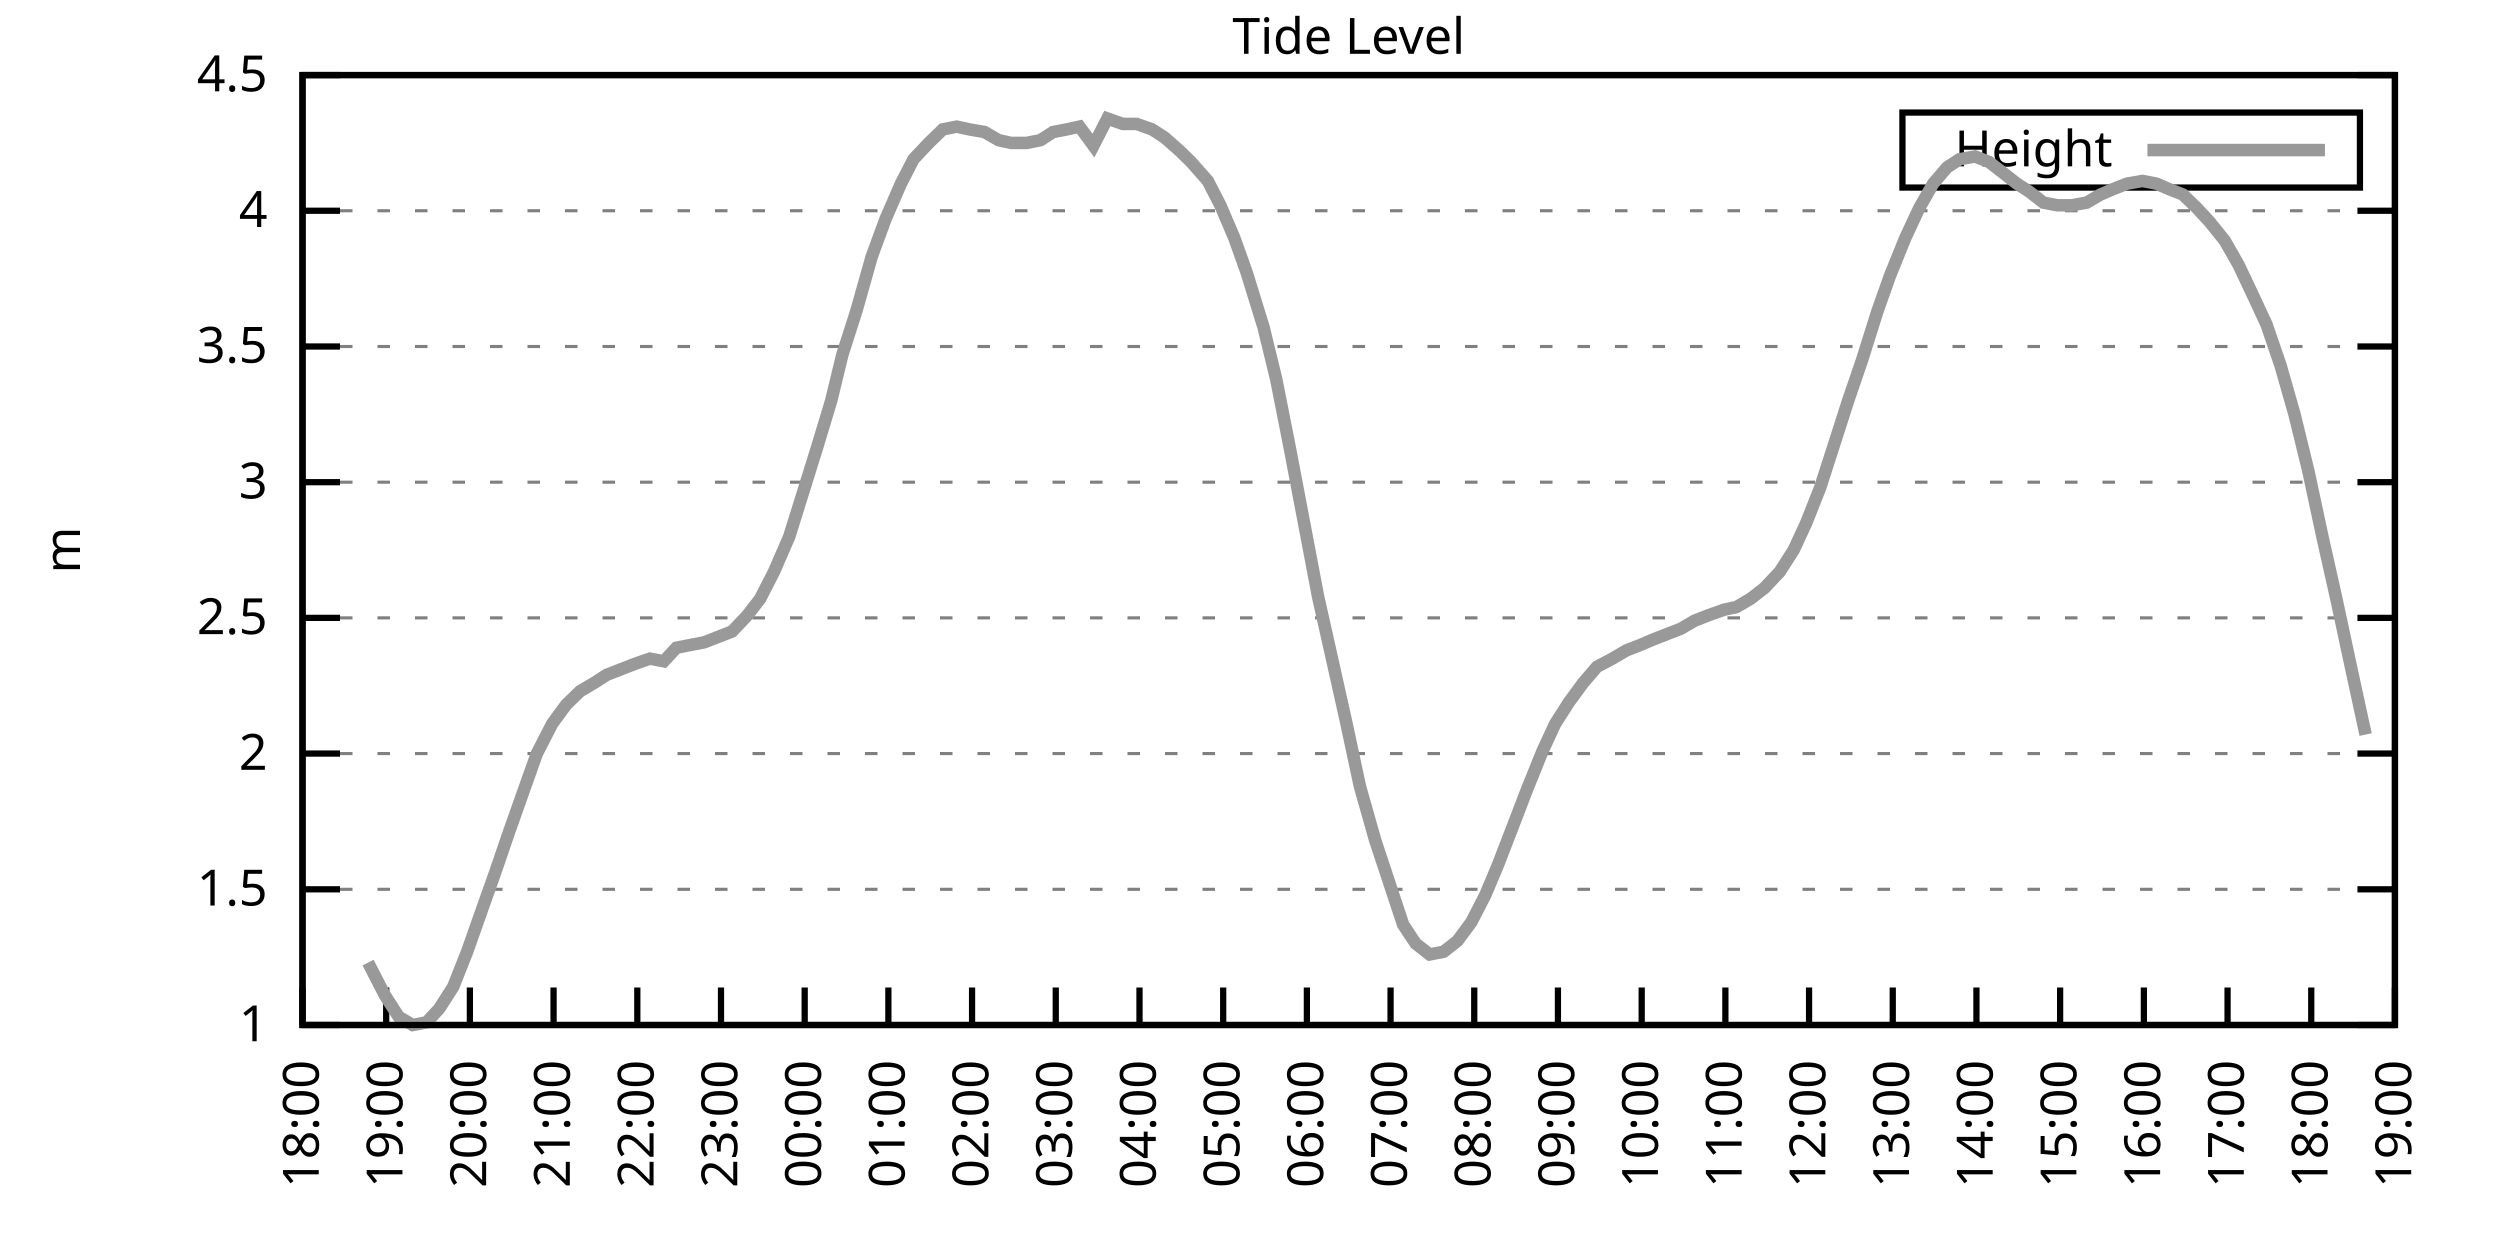
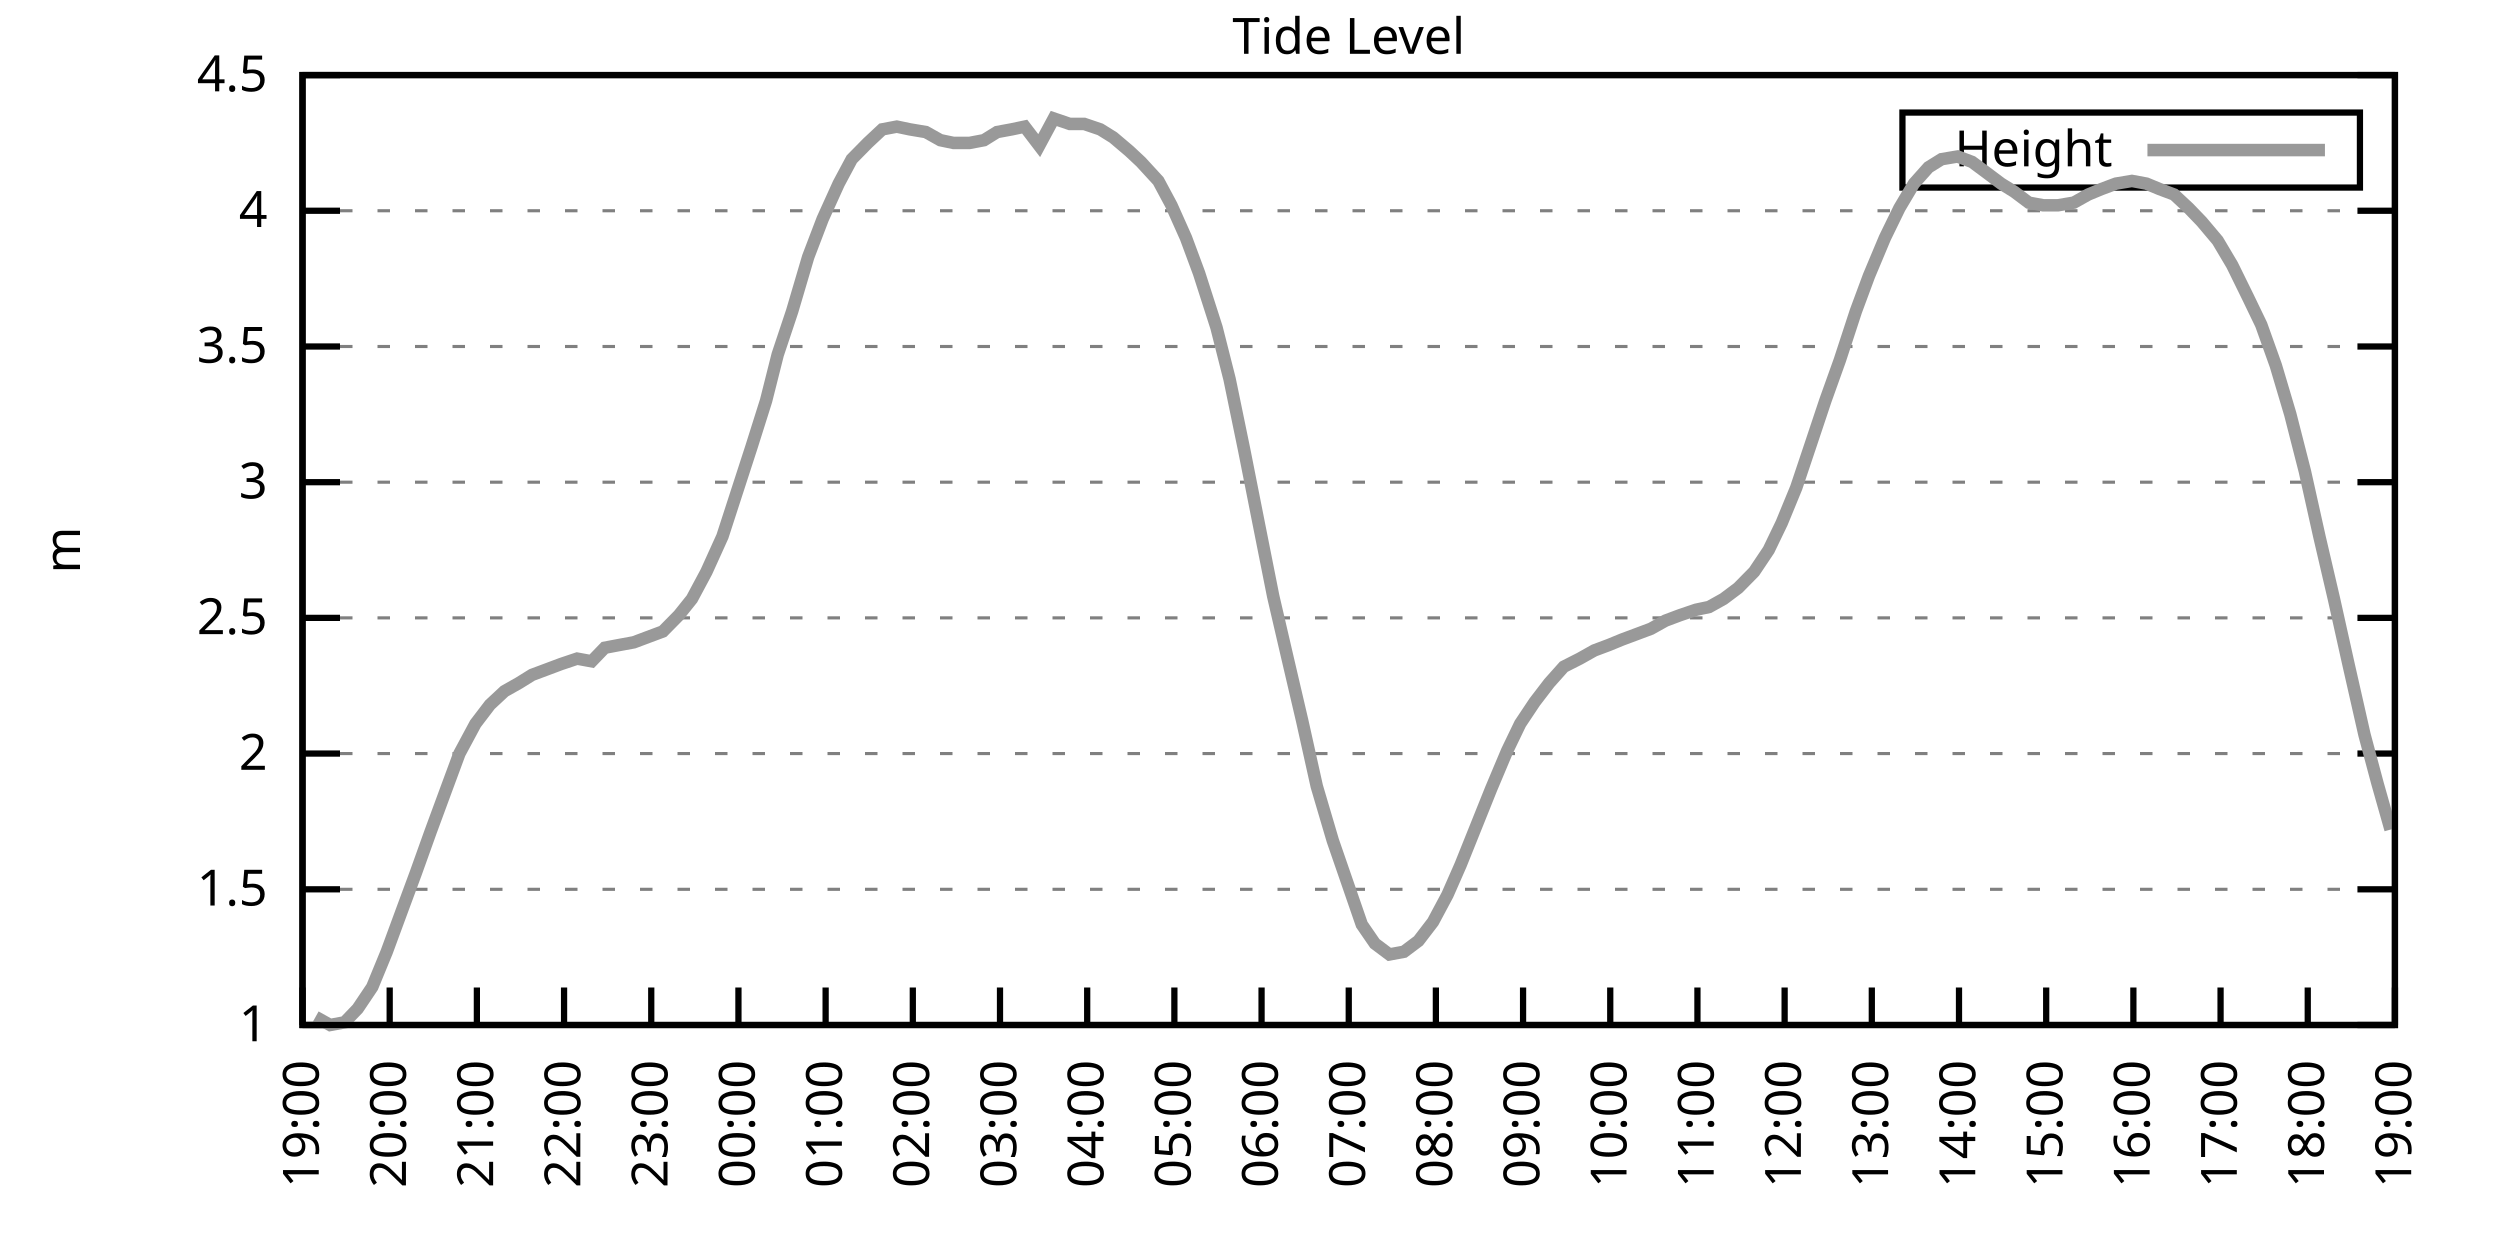
<svg xmlns="http://www.w3.org/2000/svg" xmlns:xlink="http://www.w3.org/1999/xlink" width="400" height="200" viewBox="0 0 400 200">
  <g id="gnuplot_canvas">
    <rect x="0" y="0" width="400" height="200" fill="none" />
    <defs>
      <circle id="gpDot" r="0.5" stroke-width="0.5" stroke="currentColor" />
      <path id="gpPt0" stroke-width="0.333" stroke="currentColor" d="M-1,0 h2 M0,-1 v2" />
      <path id="gpPt1" stroke-width="0.333" stroke="currentColor" d="M-1,-1 L1,1 M1,-1 L-1,1" />
      <path id="gpPt2" stroke-width="0.333" stroke="currentColor" d="M-1,0 L1,0 M0,-1 L0,1 M-1,-1 L1,1 M-1,1 L1,-1" />
      <rect id="gpPt3" stroke-width="0.333" stroke="currentColor" x="-1" y="-1" width="2" height="2" />
      <rect id="gpPt4" stroke-width="0.333" stroke="currentColor" fill="currentColor" x="-1" y="-1" width="2" height="2" />
      <circle id="gpPt5" stroke-width="0.333" stroke="currentColor" cx="0" cy="0" r="1" />
      <use xlink:href="#gpPt5" id="gpPt6" fill="currentColor" stroke="none" />
      <path id="gpPt7" stroke-width="0.333" stroke="currentColor" d="M0,-1.33 L-1.33,0.67 L1.33,0.67 z" />
      <use xlink:href="#gpPt7" id="gpPt8" fill="currentColor" stroke="none" />
      <use xlink:href="#gpPt7" id="gpPt9" stroke="currentColor" transform="rotate(180)" />
      <use xlink:href="#gpPt9" id="gpPt10" fill="currentColor" stroke="none" />
      <use xlink:href="#gpPt3" id="gpPt11" stroke="currentColor" transform="rotate(45)" />
      <use xlink:href="#gpPt11" id="gpPt12" fill="currentColor" stroke="none" />
      <path id="gpPt13" stroke-width="0.333" stroke="currentColor" d="M0,1.330 L1.265,0.411 L0.782,-1.067 L-0.782,-1.076 L-1.265,0.411 z" />
      <use xlink:href="#gpPt13" id="gpPt14" fill="currentColor" stroke="none" />
      <filter id="textbox" filterUnits="objectBoundingBox" x="0" y="0" height="1" width="1">
        <feFlood flood-color="white" flood-opacity="1" result="bgnd" />
        <feComposite in="SourceGraphic" in2="bgnd" operator="atop" />
      </filter>
      <filter id="greybox" filterUnits="objectBoundingBox" x="0" y="0" height="1" width="1">
        <feFlood flood-color="lightgrey" flood-opacity="1" result="grey" />
        <feComposite in="SourceGraphic" in2="grey" operator="atop" />
      </filter>
    </defs>
    <g fill="none" color="white" stroke="currentColor" stroke-width="1.00" stroke-linecap="butt" stroke-linejoin="miter">
</g>
    <g fill="none" color="black" stroke="currentColor" stroke-width="1.00" stroke-linecap="butt" stroke-linejoin="miter">
      <g stroke="none" shape-rendering="crispEdges">
        <polygon fill="rgb(255, 255, 255)" points="48.40,164.00 383.18,164.00 383.18,12.02 48.40,12.02 " />
      </g>
    </g>
    <g fill="none" color="black" stroke="currentColor" stroke-width="1.00" stroke-linecap="butt" stroke-linejoin="miter">
</g>
    <g fill="none" color="black" stroke="black" stroke-width="0.50" stroke-linecap="butt" stroke-linejoin="miter">
</g>
    <g fill="none" color="gray" stroke="currentColor" stroke-width="0.50" stroke-linecap="butt" stroke-linejoin="miter">
      <path stroke="gray" stroke-dasharray="2,4" class="gridline" d="M48.40,164.00 L383.19,164.00  " />
    </g>
    <g fill="none" color="gray" stroke="gray" stroke-width="1.00" stroke-linecap="butt" stroke-linejoin="miter">
</g>
    <g fill="none" color="black" stroke="currentColor" stroke-width="1.00" stroke-linecap="butt" stroke-linejoin="miter">
      <path stroke="black" d="M48.40,164.00 L54.40,164.00 M383.19,164.00 L377.19,164.00  " />
      <g transform="translate(42.80,166.60)" stroke="none" fill="black" font-family="Sans" font-size="8.00" text-anchor="end">
        <text>
          <tspan font-family="Sans"> 1</tspan>
        </text>
      </g>
    </g>
    <g fill="none" color="black" stroke="currentColor" stroke-width="1.00" stroke-linecap="butt" stroke-linejoin="miter">
</g>
    <g fill="none" color="black" stroke="black" stroke-width="0.50" stroke-linecap="butt" stroke-linejoin="miter">
</g>
    <g fill="none" color="gray" stroke="currentColor" stroke-width="0.50" stroke-linecap="butt" stroke-linejoin="miter">
      <path stroke="gray" stroke-dasharray="2,4" class="gridline" d="M48.40,142.29 L383.19,142.29  " />
    </g>
    <g fill="none" color="gray" stroke="gray" stroke-width="1.00" stroke-linecap="butt" stroke-linejoin="miter">
</g>
    <g fill="none" color="black" stroke="currentColor" stroke-width="1.00" stroke-linecap="butt" stroke-linejoin="miter">
      <path stroke="black" d="M48.40,142.29 L54.40,142.29 M383.19,142.29 L377.19,142.29  " />
      <g transform="translate(42.80,144.89)" stroke="none" fill="black" font-family="Sans" font-size="8.00" text-anchor="end">
        <text>
          <tspan font-family="Sans"> 1.5</tspan>
        </text>
      </g>
    </g>
    <g fill="none" color="black" stroke="currentColor" stroke-width="1.00" stroke-linecap="butt" stroke-linejoin="miter">
</g>
    <g fill="none" color="black" stroke="black" stroke-width="0.50" stroke-linecap="butt" stroke-linejoin="miter">
</g>
    <g fill="none" color="gray" stroke="currentColor" stroke-width="0.50" stroke-linecap="butt" stroke-linejoin="miter">
      <path stroke="gray" stroke-dasharray="2,4" class="gridline" d="M48.40,120.57 L383.19,120.57  " />
    </g>
    <g fill="none" color="gray" stroke="gray" stroke-width="1.00" stroke-linecap="butt" stroke-linejoin="miter">
</g>
    <g fill="none" color="black" stroke="currentColor" stroke-width="1.00" stroke-linecap="butt" stroke-linejoin="miter">
      <path stroke="black" d="M48.40,120.57 L54.40,120.57 M383.19,120.57 L377.19,120.57  " />
      <g transform="translate(42.80,123.17)" stroke="none" fill="black" font-family="Sans" font-size="8.00" text-anchor="end">
        <text>
          <tspan font-family="Sans"> 2</tspan>
        </text>
      </g>
    </g>
    <g fill="none" color="black" stroke="currentColor" stroke-width="1.00" stroke-linecap="butt" stroke-linejoin="miter">
</g>
    <g fill="none" color="black" stroke="black" stroke-width="0.50" stroke-linecap="butt" stroke-linejoin="miter">
</g>
    <g fill="none" color="gray" stroke="currentColor" stroke-width="0.50" stroke-linecap="butt" stroke-linejoin="miter">
      <path stroke="gray" stroke-dasharray="2,4" class="gridline" d="M48.40,98.86 L383.19,98.86  " />
    </g>
    <g fill="none" color="gray" stroke="gray" stroke-width="1.00" stroke-linecap="butt" stroke-linejoin="miter">
</g>
    <g fill="none" color="black" stroke="currentColor" stroke-width="1.00" stroke-linecap="butt" stroke-linejoin="miter">
      <path stroke="black" d="M48.40,98.86 L54.40,98.86 M383.19,98.86 L377.19,98.86  " />
      <g transform="translate(42.80,101.46)" stroke="none" fill="black" font-family="Sans" font-size="8.00" text-anchor="end">
        <text>
          <tspan font-family="Sans"> 2.5</tspan>
        </text>
      </g>
    </g>
    <g fill="none" color="black" stroke="currentColor" stroke-width="1.00" stroke-linecap="butt" stroke-linejoin="miter">
</g>
    <g fill="none" color="black" stroke="black" stroke-width="0.50" stroke-linecap="butt" stroke-linejoin="miter">
</g>
    <g fill="none" color="gray" stroke="currentColor" stroke-width="0.50" stroke-linecap="butt" stroke-linejoin="miter">
      <path stroke="gray" stroke-dasharray="2,4" class="gridline" d="M48.40,77.15 L383.19,77.15  " />
    </g>
    <g fill="none" color="gray" stroke="gray" stroke-width="1.00" stroke-linecap="butt" stroke-linejoin="miter">
</g>
    <g fill="none" color="black" stroke="currentColor" stroke-width="1.00" stroke-linecap="butt" stroke-linejoin="miter">
      <path stroke="black" d="M48.40,77.15 L54.40,77.15 M383.19,77.15 L377.19,77.15  " />
      <g transform="translate(42.80,79.75)" stroke="none" fill="black" font-family="Sans" font-size="8.00" text-anchor="end">
        <text>
          <tspan font-family="Sans"> 3</tspan>
        </text>
      </g>
    </g>
    <g fill="none" color="black" stroke="currentColor" stroke-width="1.00" stroke-linecap="butt" stroke-linejoin="miter">
</g>
    <g fill="none" color="black" stroke="black" stroke-width="0.50" stroke-linecap="butt" stroke-linejoin="miter">
</g>
    <g fill="none" color="gray" stroke="currentColor" stroke-width="0.50" stroke-linecap="butt" stroke-linejoin="miter">
      <path stroke="gray" stroke-dasharray="2,4" class="gridline" d="M48.40,55.44 L383.19,55.44  " />
    </g>
    <g fill="none" color="gray" stroke="gray" stroke-width="1.00" stroke-linecap="butt" stroke-linejoin="miter">
</g>
    <g fill="none" color="black" stroke="currentColor" stroke-width="1.00" stroke-linecap="butt" stroke-linejoin="miter">
      <path stroke="black" d="M48.40,55.44 L54.40,55.44 M383.19,55.44 L377.19,55.44  " />
      <g transform="translate(42.80,58.04)" stroke="none" fill="black" font-family="Sans" font-size="8.00" text-anchor="end">
        <text>
          <tspan font-family="Sans"> 3.5</tspan>
        </text>
      </g>
    </g>
    <g fill="none" color="black" stroke="currentColor" stroke-width="1.00" stroke-linecap="butt" stroke-linejoin="miter">
</g>
    <g fill="none" color="black" stroke="black" stroke-width="0.50" stroke-linecap="butt" stroke-linejoin="miter">
</g>
    <g fill="none" color="gray" stroke="currentColor" stroke-width="0.50" stroke-linecap="butt" stroke-linejoin="miter">
      <path stroke="gray" stroke-dasharray="2,4" class="gridline" d="M48.40,33.72 L383.19,33.72  " />
    </g>
    <g fill="none" color="gray" stroke="gray" stroke-width="1.00" stroke-linecap="butt" stroke-linejoin="miter">
</g>
    <g fill="none" color="black" stroke="currentColor" stroke-width="1.00" stroke-linecap="butt" stroke-linejoin="miter">
      <path stroke="black" d="M48.40,33.72 L54.40,33.72 M383.19,33.72 L377.19,33.72  " />
      <g transform="translate(42.80,36.32)" stroke="none" fill="black" font-family="Sans" font-size="8.00" text-anchor="end">
        <text>
          <tspan font-family="Sans"> 4</tspan>
        </text>
      </g>
    </g>
    <g fill="none" color="black" stroke="currentColor" stroke-width="1.00" stroke-linecap="butt" stroke-linejoin="miter">
</g>
    <g fill="none" color="black" stroke="black" stroke-width="0.50" stroke-linecap="butt" stroke-linejoin="miter">
</g>
    <g fill="none" color="gray" stroke="currentColor" stroke-width="0.50" stroke-linecap="butt" stroke-linejoin="miter">
      <path stroke="gray" stroke-dasharray="2,4" class="gridline" d="M48.40,12.01 L383.19,12.01  " />
    </g>
    <g fill="none" color="gray" stroke="gray" stroke-width="1.00" stroke-linecap="butt" stroke-linejoin="miter">
</g>
    <g fill="none" color="black" stroke="currentColor" stroke-width="1.00" stroke-linecap="butt" stroke-linejoin="miter">
      <path stroke="black" d="M48.40,12.01 L54.40,12.01 M383.19,12.01 L377.19,12.01  " />
      <g transform="translate(42.80,14.61)" stroke="none" fill="black" font-family="Sans" font-size="8.00" text-anchor="end">
        <text>
          <tspan font-family="Sans"> 4.5</tspan>
        </text>
      </g>
    </g>
    <g fill="none" color="black" stroke="currentColor" stroke-width="1.00" stroke-linecap="butt" stroke-linejoin="miter">
      <path stroke="black" d="M48.40,164.00 L48.40,158.00  " />
      <g transform="translate(51.00,169.60) rotate(270.00)" stroke="none" fill="black" font-family="Sans" font-size="8.00" text-anchor="end">
        <text>
-           <tspan font-family="Sans">18:00</tspan>
-         </text>
-       </g>
-     </g>
-     <g fill="none" color="black" stroke="currentColor" stroke-width="1.00" stroke-linecap="butt" stroke-linejoin="miter">
-       <path stroke="black" d="M61.79,164.00 L61.79,158.00  " />
-       <g transform="translate(64.39,169.60) rotate(270.00)" stroke="none" fill="black" font-family="Sans" font-size="8.00" text-anchor="end">
-         <text>
          <tspan font-family="Sans">19:00</tspan>
        </text>
      </g>
    </g>
    <g fill="none" color="black" stroke="currentColor" stroke-width="1.00" stroke-linecap="butt" stroke-linejoin="miter">
-       <path stroke="black" d="M75.18,164.00 L75.18,158.00  " />
-       <g transform="translate(77.78,169.60) rotate(270.00)" stroke="none" fill="black" font-family="Sans" font-size="8.00" text-anchor="end">
+       <path stroke="black" d="M62.35,164.00 L62.35,158.00  " />
+       <g transform="translate(64.95,169.60) rotate(270.00)" stroke="none" fill="black" font-family="Sans" font-size="8.00" text-anchor="end">
        <text>
          <tspan font-family="Sans">20:00</tspan>
        </text>
      </g>
    </g>
    <g fill="none" color="black" stroke="currentColor" stroke-width="1.00" stroke-linecap="butt" stroke-linejoin="miter">
-       <path stroke="black" d="M88.57,164.00 L88.57,158.00  " />
-       <g transform="translate(91.17,169.60) rotate(270.00)" stroke="none" fill="black" font-family="Sans" font-size="8.00" text-anchor="end">
+       <path stroke="black" d="M76.30,164.00 L76.30,158.00  " />
+       <g transform="translate(78.90,169.60) rotate(270.00)" stroke="none" fill="black" font-family="Sans" font-size="8.00" text-anchor="end">
        <text>
          <tspan font-family="Sans">21:00</tspan>
        </text>
      </g>
    </g>
    <g fill="none" color="black" stroke="currentColor" stroke-width="1.00" stroke-linecap="butt" stroke-linejoin="miter">
-       <path stroke="black" d="M101.97,164.00 L101.97,158.00  " />
-       <g transform="translate(104.57,169.60) rotate(270.00)" stroke="none" fill="black" font-family="Sans" font-size="8.00" text-anchor="end">
+       <path stroke="black" d="M90.25,164.00 L90.25,158.00  " />
+       <g transform="translate(92.85,169.60) rotate(270.00)" stroke="none" fill="black" font-family="Sans" font-size="8.00" text-anchor="end">
        <text>
          <tspan font-family="Sans">22:00</tspan>
        </text>
      </g>
    </g>
    <g fill="none" color="black" stroke="currentColor" stroke-width="1.00" stroke-linecap="butt" stroke-linejoin="miter">
-       <path stroke="black" d="M115.36,164.00 L115.36,158.00  " />
-       <g transform="translate(117.96,169.60) rotate(270.00)" stroke="none" fill="black" font-family="Sans" font-size="8.00" text-anchor="end">
+       <path stroke="black" d="M104.20,164.00 L104.20,158.00  " />
+       <g transform="translate(106.80,169.60) rotate(270.00)" stroke="none" fill="black" font-family="Sans" font-size="8.00" text-anchor="end">
        <text>
          <tspan font-family="Sans">23:00</tspan>
        </text>
      </g>
    </g>
    <g fill="none" color="black" stroke="currentColor" stroke-width="1.00" stroke-linecap="butt" stroke-linejoin="miter">
-       <path stroke="black" d="M128.75,164.00 L128.75,158.00  " />
-       <g transform="translate(131.35,169.60) rotate(270.00)" stroke="none" fill="black" font-family="Sans" font-size="8.00" text-anchor="end">
+       <path stroke="black" d="M118.15,164.00 L118.15,158.00  " />
+       <g transform="translate(120.75,169.60) rotate(270.00)" stroke="none" fill="black" font-family="Sans" font-size="8.00" text-anchor="end">
        <text>
          <tspan font-family="Sans">00:00</tspan>
        </text>
      </g>
    </g>
    <g fill="none" color="black" stroke="currentColor" stroke-width="1.00" stroke-linecap="butt" stroke-linejoin="miter">
-       <path stroke="black" d="M142.14,164.00 L142.14,158.00  " />
-       <g transform="translate(144.74,169.60) rotate(270.00)" stroke="none" fill="black" font-family="Sans" font-size="8.00" text-anchor="end">
+       <path stroke="black" d="M132.10,164.00 L132.10,158.00  " />
+       <g transform="translate(134.70,169.60) rotate(270.00)" stroke="none" fill="black" font-family="Sans" font-size="8.00" text-anchor="end">
        <text>
          <tspan font-family="Sans">01:00</tspan>
        </text>
      </g>
    </g>
    <g fill="none" color="black" stroke="currentColor" stroke-width="1.00" stroke-linecap="butt" stroke-linejoin="miter">
-       <path stroke="black" d="M155.53,164.00 L155.53,158.00  " />
-       <g transform="translate(158.13,169.60) rotate(270.00)" stroke="none" fill="black" font-family="Sans" font-size="8.00" text-anchor="end">
+       <path stroke="black" d="M146.05,164.00 L146.05,158.00  " />
+       <g transform="translate(148.65,169.60) rotate(270.00)" stroke="none" fill="black" font-family="Sans" font-size="8.00" text-anchor="end">
        <text>
          <tspan font-family="Sans">02:00</tspan>
        </text>
      </g>
    </g>
    <g fill="none" color="black" stroke="currentColor" stroke-width="1.00" stroke-linecap="butt" stroke-linejoin="miter">
-       <path stroke="black" d="M168.92,164.00 L168.92,158.00  " />
-       <g transform="translate(171.52,169.60) rotate(270.00)" stroke="none" fill="black" font-family="Sans" font-size="8.00" text-anchor="end">
+       <path stroke="black" d="M160.00,164.00 L160.00,158.00  " />
+       <g transform="translate(162.60,169.60) rotate(270.00)" stroke="none" fill="black" font-family="Sans" font-size="8.00" text-anchor="end">
        <text>
          <tspan font-family="Sans">03:00</tspan>
        </text>
      </g>
    </g>
    <g fill="none" color="black" stroke="currentColor" stroke-width="1.00" stroke-linecap="butt" stroke-linejoin="miter">
-       <path stroke="black" d="M182.32,164.00 L182.32,158.00  " />
-       <g transform="translate(184.92,169.60) rotate(270.00)" stroke="none" fill="black" font-family="Sans" font-size="8.00" text-anchor="end">
+       <path stroke="black" d="M173.95,164.00 L173.95,158.00  " />
+       <g transform="translate(176.55,169.60) rotate(270.00)" stroke="none" fill="black" font-family="Sans" font-size="8.00" text-anchor="end">
        <text>
          <tspan font-family="Sans">04:00</tspan>
        </text>
      </g>
    </g>
    <g fill="none" color="black" stroke="currentColor" stroke-width="1.00" stroke-linecap="butt" stroke-linejoin="miter">
-       <path stroke="black" d="M195.71,164.00 L195.71,158.00  " />
-       <g transform="translate(198.31,169.60) rotate(270.00)" stroke="none" fill="black" font-family="Sans" font-size="8.00" text-anchor="end">
+       <path stroke="black" d="M187.90,164.00 L187.90,158.00  " />
+       <g transform="translate(190.50,169.60) rotate(270.00)" stroke="none" fill="black" font-family="Sans" font-size="8.00" text-anchor="end">
        <text>
          <tspan font-family="Sans">05:00</tspan>
        </text>
      </g>
    </g>
    <g fill="none" color="black" stroke="currentColor" stroke-width="1.00" stroke-linecap="butt" stroke-linejoin="miter">
-       <path stroke="black" d="M209.10,164.00 L209.10,158.00  " />
-       <g transform="translate(211.70,169.60) rotate(270.00)" stroke="none" fill="black" font-family="Sans" font-size="8.00" text-anchor="end">
+       <path stroke="black" d="M201.85,164.00 L201.85,158.00  " />
+       <g transform="translate(204.45,169.60) rotate(270.00)" stroke="none" fill="black" font-family="Sans" font-size="8.00" text-anchor="end">
        <text>
          <tspan font-family="Sans">06:00</tspan>
        </text>
      </g>
    </g>
    <g fill="none" color="black" stroke="currentColor" stroke-width="1.00" stroke-linecap="butt" stroke-linejoin="miter">
-       <path stroke="black" d="M222.49,164.00 L222.49,158.00  " />
-       <g transform="translate(225.09,169.60) rotate(270.00)" stroke="none" fill="black" font-family="Sans" font-size="8.00" text-anchor="end">
+       <path stroke="black" d="M215.80,164.00 L215.80,158.00  " />
+       <g transform="translate(218.40,169.60) rotate(270.00)" stroke="none" fill="black" font-family="Sans" font-size="8.00" text-anchor="end">
        <text>
          <tspan font-family="Sans">07:00</tspan>
        </text>
      </g>
    </g>
    <g fill="none" color="black" stroke="currentColor" stroke-width="1.00" stroke-linecap="butt" stroke-linejoin="miter">
-       <path stroke="black" d="M235.88,164.00 L235.88,158.00  " />
-       <g transform="translate(238.48,169.60) rotate(270.00)" stroke="none" fill="black" font-family="Sans" font-size="8.00" text-anchor="end">
+       <path stroke="black" d="M229.74,164.00 L229.74,158.00  " />
+       <g transform="translate(232.34,169.60) rotate(270.00)" stroke="none" fill="black" font-family="Sans" font-size="8.00" text-anchor="end">
        <text>
          <tspan font-family="Sans">08:00</tspan>
        </text>
      </g>
    </g>
    <g fill="none" color="black" stroke="currentColor" stroke-width="1.00" stroke-linecap="butt" stroke-linejoin="miter">
-       <path stroke="black" d="M249.27,164.00 L249.27,158.00  " />
-       <g transform="translate(251.87,169.60) rotate(270.00)" stroke="none" fill="black" font-family="Sans" font-size="8.00" text-anchor="end">
+       <path stroke="black" d="M243.69,164.00 L243.69,158.00  " />
+       <g transform="translate(246.29,169.60) rotate(270.00)" stroke="none" fill="black" font-family="Sans" font-size="8.00" text-anchor="end">
        <text>
          <tspan font-family="Sans">09:00</tspan>
        </text>
      </g>
    </g>
    <g fill="none" color="black" stroke="currentColor" stroke-width="1.00" stroke-linecap="butt" stroke-linejoin="miter">
-       <path stroke="black" d="M262.67,164.00 L262.67,158.00  " />
-       <g transform="translate(265.27,169.60) rotate(270.00)" stroke="none" fill="black" font-family="Sans" font-size="8.00" text-anchor="end">
+       <path stroke="black" d="M257.64,164.00 L257.64,158.00  " />
+       <g transform="translate(260.24,169.60) rotate(270.00)" stroke="none" fill="black" font-family="Sans" font-size="8.00" text-anchor="end">
        <text>
          <tspan font-family="Sans">10:00</tspan>
        </text>
      </g>
    </g>
    <g fill="none" color="black" stroke="currentColor" stroke-width="1.00" stroke-linecap="butt" stroke-linejoin="miter">
-       <path stroke="black" d="M276.06,164.00 L276.06,158.00  " />
-       <g transform="translate(278.66,169.60) rotate(270.00)" stroke="none" fill="black" font-family="Sans" font-size="8.00" text-anchor="end">
+       <path stroke="black" d="M271.59,164.00 L271.59,158.00  " />
+       <g transform="translate(274.19,169.60) rotate(270.00)" stroke="none" fill="black" font-family="Sans" font-size="8.00" text-anchor="end">
        <text>
          <tspan font-family="Sans">11:00</tspan>
        </text>
      </g>
    </g>
    <g fill="none" color="black" stroke="currentColor" stroke-width="1.00" stroke-linecap="butt" stroke-linejoin="miter">
-       <path stroke="black" d="M289.45,164.00 L289.45,158.00  " />
-       <g transform="translate(292.05,169.60) rotate(270.00)" stroke="none" fill="black" font-family="Sans" font-size="8.00" text-anchor="end">
+       <path stroke="black" d="M285.54,164.00 L285.54,158.00  " />
+       <g transform="translate(288.14,169.60) rotate(270.00)" stroke="none" fill="black" font-family="Sans" font-size="8.00" text-anchor="end">
        <text>
          <tspan font-family="Sans">12:00</tspan>
        </text>
      </g>
    </g>
    <g fill="none" color="black" stroke="currentColor" stroke-width="1.00" stroke-linecap="butt" stroke-linejoin="miter">
-       <path stroke="black" d="M302.84,164.00 L302.84,158.00  " />
-       <g transform="translate(305.44,169.60) rotate(270.00)" stroke="none" fill="black" font-family="Sans" font-size="8.00" text-anchor="end">
+       <path stroke="black" d="M299.49,164.00 L299.49,158.00  " />
+       <g transform="translate(302.09,169.60) rotate(270.00)" stroke="none" fill="black" font-family="Sans" font-size="8.00" text-anchor="end">
        <text>
          <tspan font-family="Sans">13:00</tspan>
        </text>
      </g>
    </g>
    <g fill="none" color="black" stroke="currentColor" stroke-width="1.00" stroke-linecap="butt" stroke-linejoin="miter">
-       <path stroke="black" d="M316.23,164.00 L316.23,158.00  " />
-       <g transform="translate(318.83,169.60) rotate(270.00)" stroke="none" fill="black" font-family="Sans" font-size="8.00" text-anchor="end">
+       <path stroke="black" d="M313.44,164.00 L313.44,158.00  " />
+       <g transform="translate(316.04,169.60) rotate(270.00)" stroke="none" fill="black" font-family="Sans" font-size="8.00" text-anchor="end">
        <text>
          <tspan font-family="Sans">14:00</tspan>
        </text>
      </g>
    </g>
    <g fill="none" color="black" stroke="currentColor" stroke-width="1.00" stroke-linecap="butt" stroke-linejoin="miter">
-       <path stroke="black" d="M329.62,164.00 L329.62,158.00  " />
-       <g transform="translate(332.22,169.60) rotate(270.00)" stroke="none" fill="black" font-family="Sans" font-size="8.00" text-anchor="end">
+       <path stroke="black" d="M327.39,164.00 L327.39,158.00  " />
+       <g transform="translate(329.99,169.60) rotate(270.00)" stroke="none" fill="black" font-family="Sans" font-size="8.00" text-anchor="end">
        <text>
          <tspan font-family="Sans">15:00</tspan>
        </text>
      </g>
    </g>
    <g fill="none" color="black" stroke="currentColor" stroke-width="1.00" stroke-linecap="butt" stroke-linejoin="miter">
-       <path stroke="black" d="M343.02,164.00 L343.02,158.00  " />
-       <g transform="translate(345.62,169.60) rotate(270.00)" stroke="none" fill="black" font-family="Sans" font-size="8.00" text-anchor="end">
+       <path stroke="black" d="M341.34,164.00 L341.34,158.00  " />
+       <g transform="translate(343.94,169.60) rotate(270.00)" stroke="none" fill="black" font-family="Sans" font-size="8.00" text-anchor="end">
        <text>
          <tspan font-family="Sans">16:00</tspan>
        </text>
      </g>
    </g>
    <g fill="none" color="black" stroke="currentColor" stroke-width="1.00" stroke-linecap="butt" stroke-linejoin="miter">
-       <path stroke="black" d="M356.41,164.00 L356.41,158.00  " />
-       <g transform="translate(359.01,169.60) rotate(270.00)" stroke="none" fill="black" font-family="Sans" font-size="8.00" text-anchor="end">
+       <path stroke="black" d="M355.29,164.00 L355.29,158.00  " />
+       <g transform="translate(357.89,169.60) rotate(270.00)" stroke="none" fill="black" font-family="Sans" font-size="8.00" text-anchor="end">
        <text>
          <tspan font-family="Sans">17:00</tspan>
        </text>
      </g>
    </g>
    <g fill="none" color="black" stroke="currentColor" stroke-width="1.00" stroke-linecap="butt" stroke-linejoin="miter">
-       <path stroke="black" d="M369.80,164.00 L369.80,158.00  " />
-       <g transform="translate(372.40,169.60) rotate(270.00)" stroke="none" fill="black" font-family="Sans" font-size="8.00" text-anchor="end">
+       <path stroke="black" d="M369.24,164.00 L369.24,158.00  " />
+       <g transform="translate(371.84,169.60) rotate(270.00)" stroke="none" fill="black" font-family="Sans" font-size="8.00" text-anchor="end">
        <text>
          <tspan font-family="Sans">18:00</tspan>
        </text>
      </g>
    </g>
    <g fill="none" color="black" stroke="currentColor" stroke-width="1.00" stroke-linecap="butt" stroke-linejoin="miter">
      <path stroke="black" d="M383.19,164.00 L383.19,158.00  " />
      <g transform="translate(385.79,169.60) rotate(270.00)" stroke="none" fill="black" font-family="Sans" font-size="8.00" text-anchor="end">
        <text>
          <tspan font-family="Sans">19:00</tspan>
        </text>
      </g>
    </g>
    <g fill="none" color="black" stroke="currentColor" stroke-width="1.00" stroke-linecap="butt" stroke-linejoin="miter">
</g>
    <g fill="none" color="black" stroke="currentColor" stroke-width="1.00" stroke-linecap="butt" stroke-linejoin="miter">
      <path stroke="black" d="M48.40,12.01 L48.40,164.00 L383.19,164.00 L383.19,12.01 L48.40,12.01 Z  " />
    </g>
    <g fill="none" color="black" stroke="currentColor" stroke-width="1.00" stroke-linecap="butt" stroke-linejoin="miter">
</g>
    <g fill="none" color="black" stroke="currentColor" stroke-width="1.00" stroke-linecap="butt" stroke-linejoin="miter">
      <path stroke="black" d="M304.39,30.01 L304.39,18.01 L377.59,18.01 L377.59,30.01 L304.39,30.01 Z  " />
    </g>
    <g id="Tide_level_plot_1">
      <g fill="none" color="white" stroke="black" stroke-width="2.00" stroke-linecap="butt" stroke-linejoin="miter">
</g>
      <g fill="none" color="black" stroke="currentColor" stroke-width="2.00" stroke-linecap="butt" stroke-linejoin="miter">
        <g transform="translate(337.99,26.61)" stroke="none" fill="black" font-family="Sans" font-size="8.00" text-anchor="end">
          <text>
            <tspan font-family="Sans">Height</tspan>
          </text>
        </g>
      </g>
      <g fill="none" color="black" stroke="currentColor" stroke-width="2.00" stroke-linecap="butt" stroke-linejoin="miter">
-         <path stroke="rgb(153, 153, 153)" d="M343.59,24.01 L371.99,24.01 M58.89,154.01 L61.57,159.22 L63.80,162.70 L66.03,164.00 L68.26,163.57 L70.27,161.39   L72.50,157.92 L74.74,152.28 L77.19,145.33 L79.20,139.68 L81.43,133.17 L83.89,126.22 L85.90,120.57 L88.35,115.80   L90.58,112.76 L92.82,110.59 L95.05,109.28 L97.06,107.98 L99.29,107.11 L101.52,106.24 L103.98,105.38 L106.21,105.81   L108.22,103.64 L110.45,103.20 L112.68,102.77 L114.91,101.90 L117.14,101.03 L119.60,98.43 L121.61,95.82 L123.84,91.48   L126.29,85.83 L130.76,71.50 L132.99,64.12 L134.78,56.74 L137.01,49.79 L139.46,41.11 L141.69,35.03 L144.15,29.38   L146.16,25.47 L148.61,22.87 L150.85,20.70 L153.08,20.26 L155.09,20.70 L157.54,21.13 L159.77,22.43 L161.78,22.87   L164.24,22.87 L166.47,22.43 L168.48,21.13 L170.71,20.70 L172.72,20.26 L174.95,23.30 L177.18,18.96 L179.64,19.83   L181.87,19.83 L184.32,20.70 L186.33,22.00 L188.79,24.17 L190.57,25.91 L193.25,28.95 L195.26,32.85 L197.49,38.07   L199.50,43.71 L202.18,52.40 L204.19,60.65 L206.42,71.94 L208.65,83.66 L210.88,95.39 L213.12,105.38 L215.35,115.36   L217.58,125.79 L220.04,134.47 L224.50,147.93 L226.51,150.97 L228.74,152.71 L230.97,152.28 L233.20,150.54 L235.44,147.50   L237.67,143.16 L239.68,138.38 L242.36,131.43 L244.36,126.22 L246.82,120.14 L248.83,115.80 L251.06,112.32 L253.29,109.28   L255.52,106.68 L257.98,105.38 L260.21,104.07 L262.44,103.20 L264.45,102.34 L266.68,101.47 L268.92,100.60 L271.15,99.30   L273.38,98.43 L275.83,97.56 L277.84,97.12 L280.07,95.82 L282.31,94.08 L284.76,91.48 L286.99,88.00 L289.00,83.66   L291.23,78.02 L293.47,71.07 L295.70,64.12 L297.93,57.61 L300.39,49.79 L302.39,44.15 L304.85,38.07 L307.08,33.29   L309.31,29.38 L311.54,26.77 L313.55,25.47 L316.01,25.04 L318.24,25.91 L320.47,27.64 L322.70,29.38 L324.71,30.68   L326.95,32.42 L329.18,32.85 L331.41,32.85 L333.86,32.42 L336.10,31.12 L338.10,30.25 L340.34,29.38 L342.79,28.95   L345.02,29.38 L347.03,30.25 L349.26,31.12 L351.50,33.29 L353.51,35.46 L355.96,38.50 L358.19,42.41 L360.65,47.62   L362.66,51.96 L364.89,58.48 L367.12,66.29 L369.35,75.41 L371.58,85.83 L373.82,95.82 L376.05,106.24 L378.50,117.53    " />
+         <path stroke="rgb(153, 153, 153)" d="M343.59,24.01 L371.99,24.01 M50.49,162.70 L52.82,164.00 L55.14,163.57 L57.23,161.39 L59.56,157.92 L61.88,152.28   L64.44,145.33 L66.53,139.68 L68.86,133.17 L71.42,126.22 L73.51,120.57 L76.07,115.80 L78.39,112.76 L80.72,110.59   L83.04,109.28 L85.13,107.98 L87.46,107.11 L89.78,106.24 L92.34,105.38 L94.67,105.81 L96.76,103.64 L99.08,103.20   L101.41,102.77 L103.73,101.90 L106.06,101.03 L108.62,98.43 L110.71,95.82 L113.03,91.48 L115.59,85.83 L120.24,71.50   L122.57,64.12 L124.43,56.74 L126.75,49.79 L129.31,41.11 L131.63,35.03 L134.19,29.38 L136.28,25.47 L138.84,22.87   L141.16,20.70 L143.49,20.26 L145.58,20.70 L148.14,21.13 L150.46,22.43 L152.56,22.87 L155.11,22.87 L157.44,22.43   L159.53,21.13 L161.86,20.70 L163.95,20.26 L166.27,23.30 L168.60,18.96 L171.16,19.83 L173.48,19.83 L176.04,20.70   L178.13,22.00 L180.69,24.17 L182.55,25.91 L185.34,28.95 L187.43,32.85 L189.76,38.07 L191.85,43.71 L194.64,52.40   L196.73,60.65 L199.06,71.94 L201.38,83.66 L203.71,95.39 L206.03,105.38 L208.36,115.36 L210.68,125.79 L213.24,134.47   L217.89,147.93 L219.98,150.97 L222.30,152.71 L224.63,152.28 L226.95,150.54 L229.28,147.50 L231.60,143.16 L233.70,138.38   L236.49,131.43 L238.58,126.22 L241.14,120.14 L243.23,115.80 L245.55,112.32 L247.88,109.28 L250.20,106.68 L252.76,105.38   L255.09,104.07 L257.41,103.20 L259.50,102.34 L261.83,101.47 L264.15,100.60 L266.48,99.30 L268.80,98.43 L271.36,97.56   L273.45,97.12 L275.78,95.82 L278.10,94.08 L280.66,91.48 L282.99,88.00 L285.08,83.66 L287.40,78.02 L289.73,71.07   L292.05,64.12 L294.38,57.61 L296.94,49.79 L299.03,44.15 L301.58,38.07 L303.91,33.29 L306.23,29.38 L308.56,26.77   L310.65,25.47 L313.21,25.04 L315.53,25.91 L317.86,27.64 L320.18,29.38 L322.28,30.68 L324.60,32.42 L326.93,32.85   L329.25,32.85 L331.81,32.42 L334.13,31.12 L336.23,30.25 L338.55,29.38 L341.11,28.95 L343.43,29.38 L345.53,30.25   L347.85,31.12 L350.18,33.29 L352.27,35.46 L354.83,38.50 L357.15,42.41 L359.71,47.62 L361.80,51.96 L364.13,58.48   L366.45,66.29 L368.78,75.41 L371.10,85.83 L373.43,95.82 L375.75,106.24 L378.31,117.53 L380.40,125.35 L382.49,132.73    " />
      </g>
    </g>
    <g fill="none" color="black" stroke="currentColor" stroke-width="2.00" stroke-linecap="butt" stroke-linejoin="miter">
</g>
    <g fill="none" color="black" stroke="black" stroke-width="1.00" stroke-linecap="butt" stroke-linejoin="miter">
</g>
    <g fill="none" color="black" stroke="currentColor" stroke-width="1.00" stroke-linecap="butt" stroke-linejoin="miter">
      <path stroke="black" d="M48.40,12.01 L48.40,164.00 L383.19,164.00 L383.19,12.01 L48.40,12.01 Z  " />
      <g transform="translate(12.80,88.01) rotate(270.00)" stroke="none" fill="black" font-family="Sans" font-size="8.00" text-anchor="middle">
        <text>
          <tspan font-family="Sans">m</tspan>
        </text>
      </g>
    </g>
    <g fill="none" color="black" stroke="currentColor" stroke-width="1.00" stroke-linecap="butt" stroke-linejoin="miter">
</g>
    <g fill="none" color="black" stroke="currentColor" stroke-width="1.00" stroke-linecap="butt" stroke-linejoin="miter">
      <g transform="translate(215.79,8.61)" stroke="none" fill="black" font-family="Sans" font-size="8.00" text-anchor="middle">
        <text>
          <tspan font-family="Sans">Tide Level</tspan>
        </text>
      </g>
    </g>
    <g fill="none" color="black" stroke="currentColor" stroke-width="1.00" stroke-linecap="butt" stroke-linejoin="miter">
</g>
  </g>
</svg>
